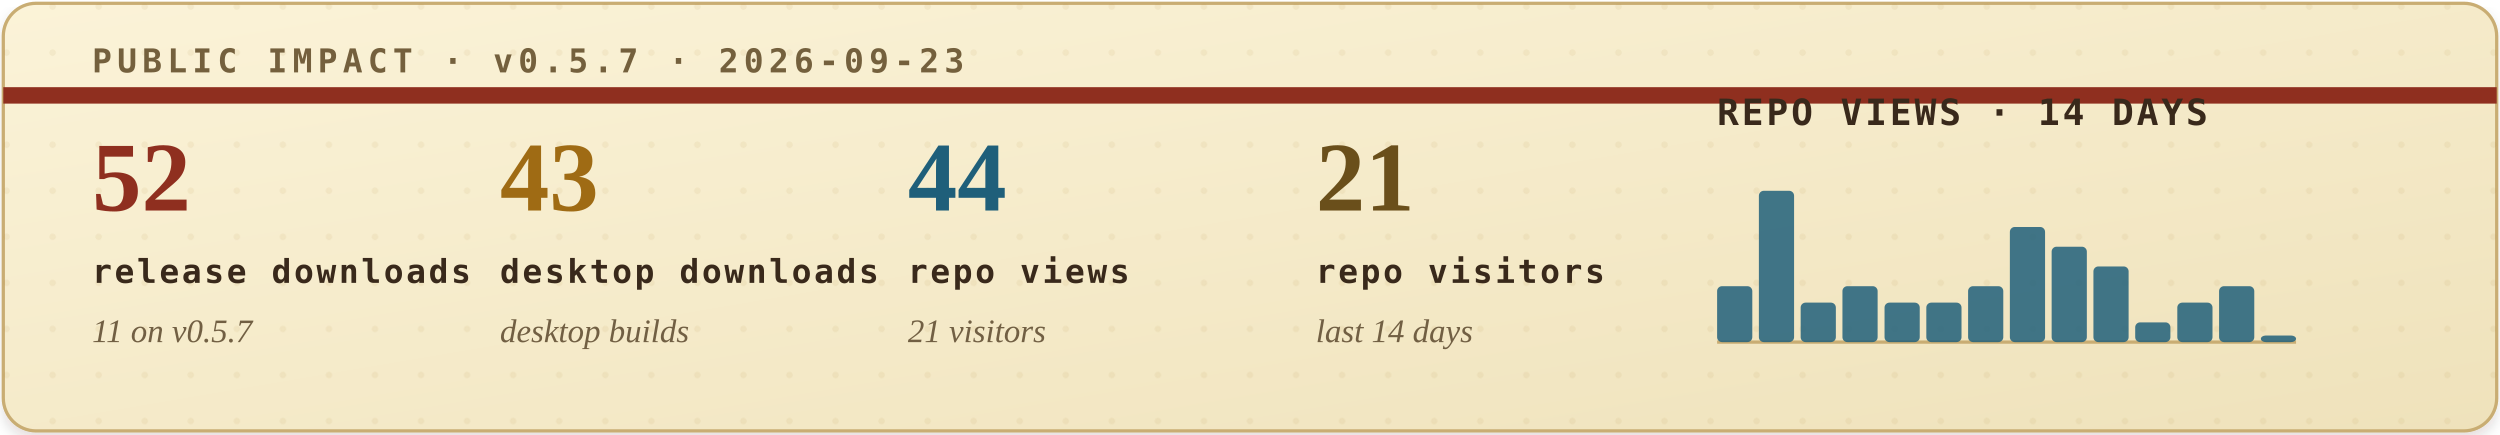
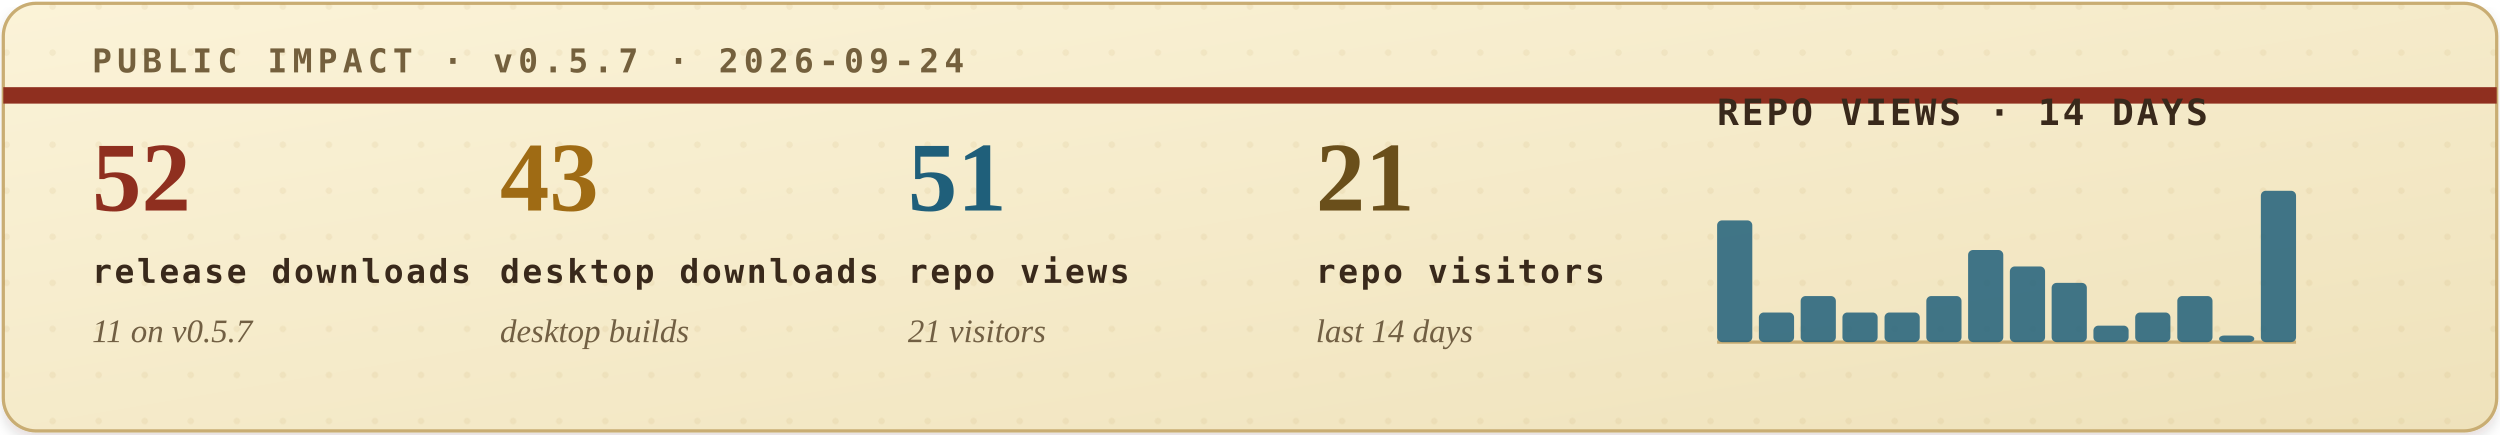
<svg xmlns="http://www.w3.org/2000/svg" width="760" height="132" viewBox="0 0 760 132" role="img" aria-labelledby="title desc">
  <defs>
    <filter id="soft-shadow" x="-4%" y="-12%" width="108%" height="130%">
      <feDropShadow dx="0" dy="2" stdDeviation="2" flood-color="#2b1c10" flood-opacity="0.14" />
    </filter>
    <linearGradient id="paper" x1="0" x2="1" y1="0" y2="1">
      <stop offset="0" stop-color="#fbf3d8" />
      <stop offset="1" stop-color="#efe2bb" />
    </linearGradient>
    <pattern id="dot-grid" width="14" height="14" patternUnits="userSpaceOnUse">
      <circle cx="2" cy="2" r="1" fill="#b08b43" opacity="0.22" />
    </pattern>
    <style>
      .eyebrow { font: 700 10px ui-monospace, SFMono-Regular, Menlo, Consolas, monospace; letter-spacing: .16em; }
      .metric-value { font: 700 30px Georgia, "Times New Roman", serif; }
      .metric-label { font: 700 10px ui-monospace, SFMono-Regular, Menlo, Consolas, monospace; letter-spacing: .08em; fill: #39291b; }
      .metric-sub { font: italic 10px Georgia, "Times New Roman", serif; fill: #715f43; }
      .chart-title { font: 700 11px ui-monospace, SFMono-Regular, Menlo, Consolas, monospace; letter-spacing: .08em; fill: #39291b; }
      .chart-note { font: italic 10px Georgia, "Times New Roman", serif; fill: #715f43; }
    </style>
  </defs>
  <rect x="1" y="1" width="758" height="130" rx="10" fill="url(#paper)" stroke="#c9ad73" filter="url(#soft-shadow)" />
  <rect x="1" y="1" width="758" height="130" rx="10" fill="url(#dot-grid)" opacity="0.42" />
  <path d="M1 29H759" stroke="#8f2f1f" stroke-width="5" />
-   <text class="eyebrow" x="28" y="22" fill="#74603d">PUBLIC IMPACT · v0.5.7 · 2026-09-23</text>
+   <text class="eyebrow" x="28" y="22" fill="#74603d">PUBLIC IMPACT · v0.5.7 · 2026-09-24</text>
  <g transform="translate(28, 64)">
    <text class="metric-value" x="0" y="0" fill="#8f2f1f">52</text>
    <text class="metric-label" x="0" y="22">release downloads</text>
    <text class="metric-sub" x="0" y="40">11 on v0.5.7</text>
  </g>
  <g transform="translate(152, 64)">
    <text class="metric-value" x="0" y="0" fill="#9f6b14">43</text>
    <text class="metric-label" x="0" y="22">desktop downloads</text>
    <text class="metric-sub" x="0" y="40">desktop builds</text>
  </g>
  <g transform="translate(276, 64)">
-     <text class="metric-value" x="0" y="0" fill="#1f5f7a">44</text>
+     <text class="metric-value" x="0" y="0" fill="#1f5f7a">51</text>
    <text class="metric-label" x="0" y="22">repo views</text>
    <text class="metric-sub" x="0" y="40">21 visitors</text>
  </g>
  <g transform="translate(400, 64)">
    <text class="metric-value" x="0" y="0" fill="#6a4f1b">21</text>
    <text class="metric-label" x="0" y="22">repo visitors</text>
    <text class="metric-sub" x="0" y="40">last 14 days</text>
  </g>
  <g transform="translate(522, 38)">
    <text class="chart-title" x="0" y="0">REPO VIEWS · 14 DAYS</text>
    <line x1="0" y1="66" x2="176" y2="66" stroke="#c9ad73" stroke-width="1" />
    <g>
-       <rect x="0.0" y="49" width="10.7" height="17" rx="1.5" fill="#1f5f7a" opacity="0.84" />
-       <rect x="12.7" y="20" width="10.7" height="46" rx="1.5" fill="#1f5f7a" opacity="0.84" />
-       <rect x="25.4" y="54" width="10.7" height="12" rx="1.5" fill="#1f5f7a" opacity="0.84" />
-       <rect x="38.1" y="49" width="10.7" height="17" rx="1.5" fill="#1f5f7a" opacity="0.84" />
-       <rect x="50.9" y="54" width="10.7" height="12" rx="1.5" fill="#1f5f7a" opacity="0.84" />
-       <rect x="63.6" y="54" width="10.7" height="12" rx="1.5" fill="#1f5f7a" opacity="0.84" />
-       <rect x="76.3" y="49" width="10.7" height="17" rx="1.5" fill="#1f5f7a" opacity="0.84" />
-       <rect x="89.0" y="31" width="10.7" height="35" rx="1.5" fill="#1f5f7a" opacity="0.84" />
-       <rect x="101.7" y="37" width="10.7" height="29" rx="1.5" fill="#1f5f7a" opacity="0.84" />
-       <rect x="114.4" y="43" width="10.7" height="23" rx="1.5" fill="#1f5f7a" opacity="0.84" />
-       <rect x="127.1" y="60" width="10.7" height="6" rx="1.5" fill="#1f5f7a" opacity="0.84" />
-       <rect x="139.9" y="54" width="10.7" height="12" rx="1.5" fill="#1f5f7a" opacity="0.84" />
-       <rect x="152.6" y="49" width="10.7" height="17" rx="1.5" fill="#1f5f7a" opacity="0.84" />
-       <rect x="165.3" y="64" width="10.7" height="2" rx="1.5" fill="#1f5f7a" opacity="0.84" />
+       <rect x="0.0" y="29" width="10.7" height="37" rx="1.5" fill="#1f5f7a" opacity="0.84" />
+       <rect x="12.7" y="57" width="10.7" height="9" rx="1.5" fill="#1f5f7a" opacity="0.84" />
+       <rect x="25.4" y="52" width="10.7" height="14" rx="1.5" fill="#1f5f7a" opacity="0.84" />
+       <rect x="38.1" y="57" width="10.7" height="9" rx="1.5" fill="#1f5f7a" opacity="0.84" />
+       <rect x="50.9" y="57" width="10.7" height="9" rx="1.5" fill="#1f5f7a" opacity="0.84" />
+       <rect x="63.6" y="52" width="10.7" height="14" rx="1.5" fill="#1f5f7a" opacity="0.84" />
+       <rect x="76.3" y="38" width="10.7" height="28" rx="1.5" fill="#1f5f7a" opacity="0.84" />
+       <rect x="89.0" y="43" width="10.7" height="23" rx="1.5" fill="#1f5f7a" opacity="0.84" />
+       <rect x="101.7" y="48" width="10.7" height="18" rx="1.5" fill="#1f5f7a" opacity="0.84" />
+       <rect x="114.4" y="61" width="10.7" height="5" rx="1.5" fill="#1f5f7a" opacity="0.84" />
+       <rect x="127.1" y="57" width="10.7" height="9" rx="1.5" fill="#1f5f7a" opacity="0.84" />
+       <rect x="139.9" y="52" width="10.7" height="14" rx="1.5" fill="#1f5f7a" opacity="0.84" />
+       <rect x="152.6" y="64" width="10.7" height="2" rx="1.5" fill="#1f5f7a" opacity="0.84" />
+       <rect x="165.3" y="20" width="10.7" height="46" rx="1.5" fill="#1f5f7a" opacity="0.84" />
    </g>
  </g>
</svg>
